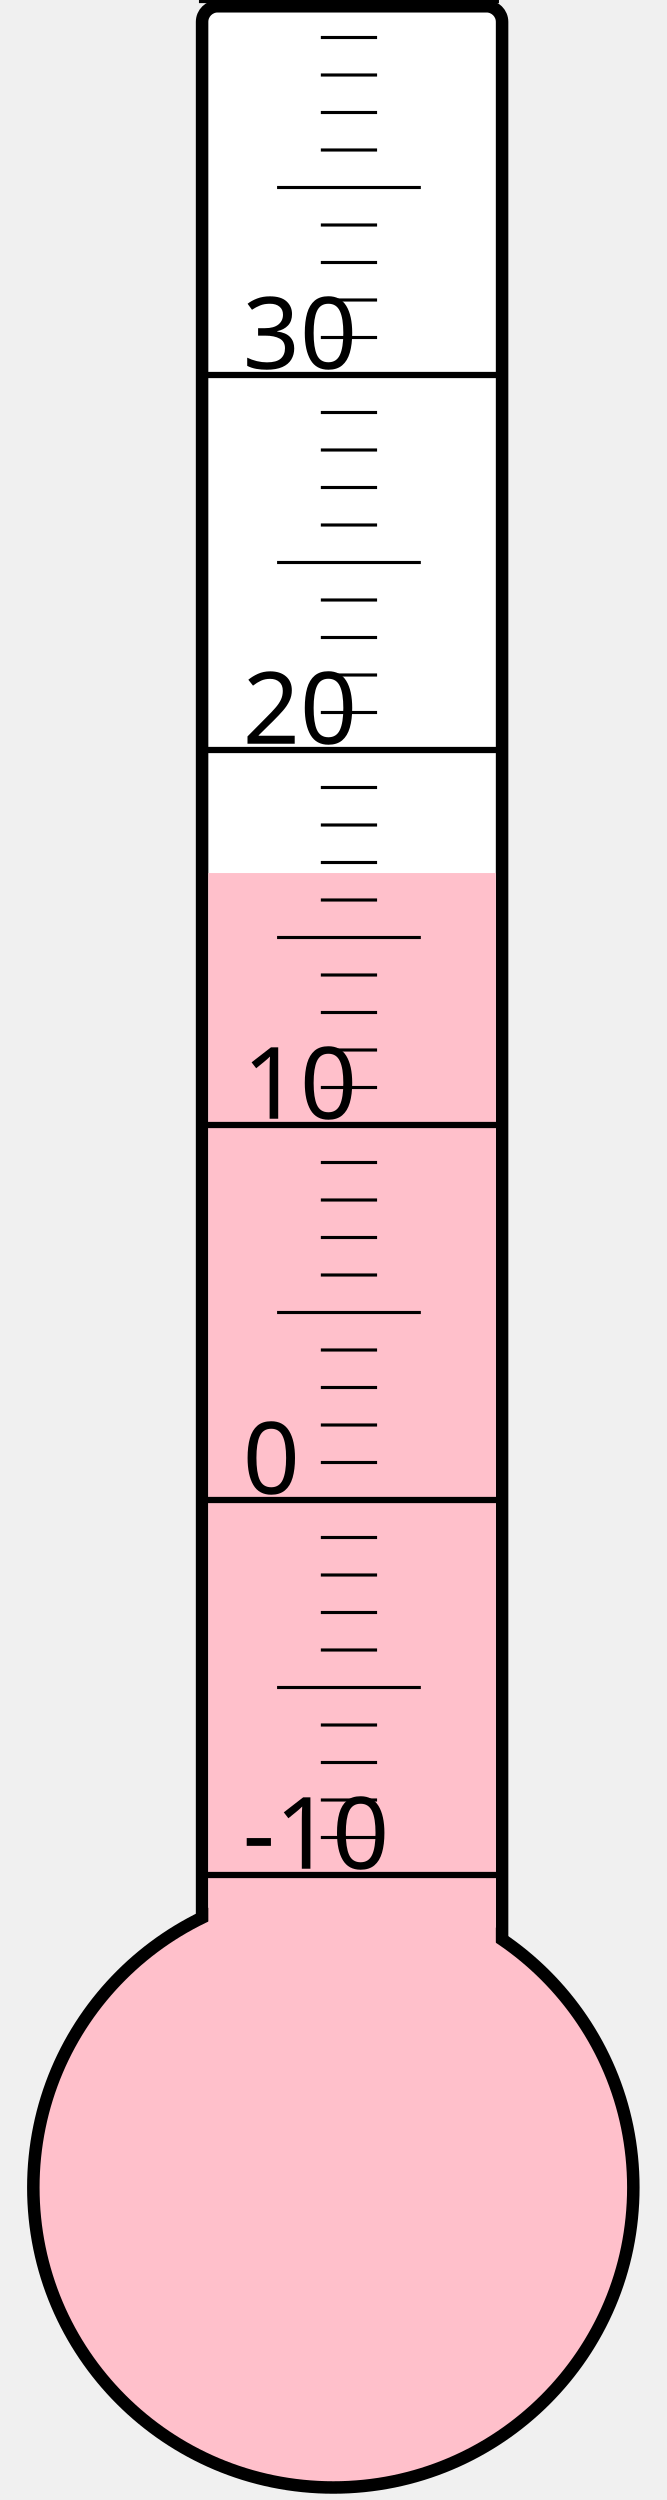
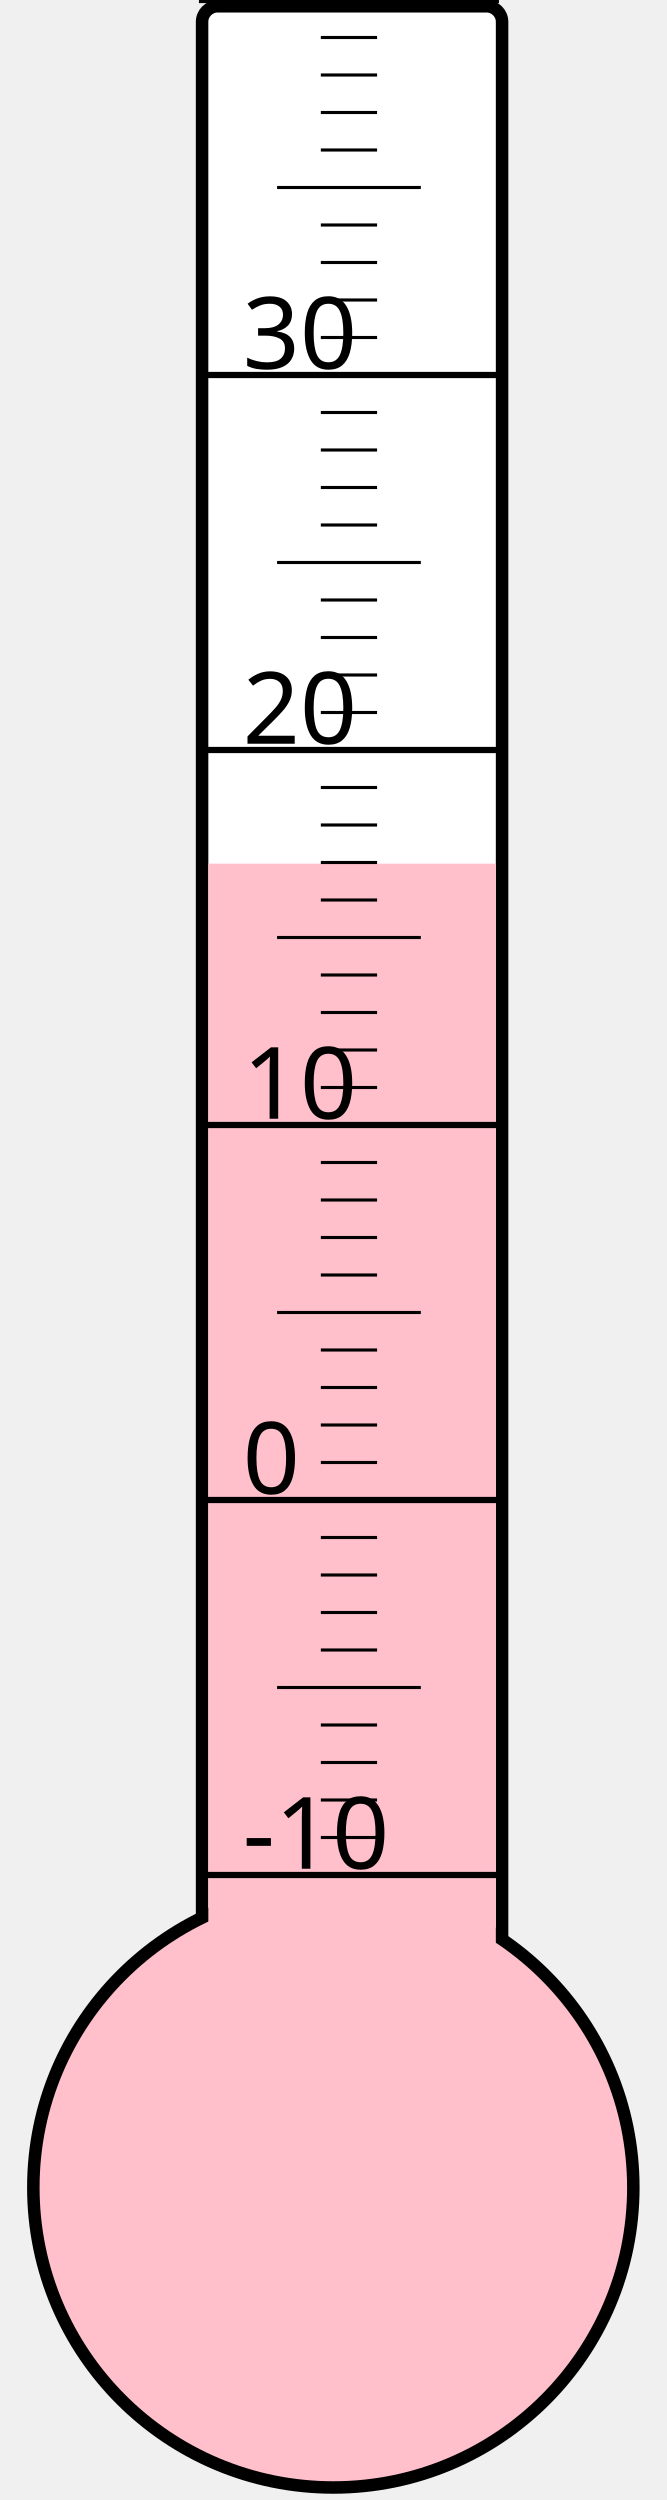
<svg xmlns="http://www.w3.org/2000/svg" width="40px" height="150px" viewBox="0 0 200 800">
  <rect width="200" height="800" x="0" y="0" style="fill: #ffffeb; fill-opacity: 0;" />
  <rect width="96" height="680" x="58" y="2" rx="5" ry="5" style="fill: white; fill-opacity: 1; stroke: black; stroke-width: 4;" />
  <circle cx="100" cy="700" r="96" style="fill: pink; stroke: black; stroke-width: 4;" />
-   <rect width="92" height="420.625" x="60" y="279.375" style="fill: pink; fill-opacity: 1; stroke-width: 0;" />
+   <rect width="92" height="423.625" x="60" y="276.375" style="fill: pink; fill-opacity: 1; stroke-width: 0;" />
  <text x="71" y="598" style="font-family: sans-serif; font-size: 24pt;">-10</text>
  <text x="71" y="478" style="font-family: sans-serif; font-size: 24pt;">0</text>
  <text x="71" y="358" style="font-family: sans-serif; font-size: 24pt;">10</text>
  <text x="71" y="238" style="font-family: sans-serif; font-size: 24pt;">20</text>
  <text x="71" y="118" style="font-family: sans-serif; font-size: 24pt;">30</text>
  <g style="stroke: black;">
    <line x1="57" y1="600" x2="153" y2="600" style="stroke-width: 2;" />
    <line x1="96" y1="588" x2="114" y2="588" style="stroke-width: 1;" />
    <line x1="96" y1="576" x2="114" y2="576" style="stroke-width: 1;" />
    <line x1="96" y1="564" x2="114" y2="564" style="stroke-width: 1;" />
    <line x1="96" y1="552" x2="114" y2="552" style="stroke-width: 1;" />
    <line x1="82" y1="540" x2="128" y2="540" style="stroke-width: 1;" />
    <line x1="96" y1="528" x2="114" y2="528" style="stroke-width: 1;" />
    <line x1="96" y1="516" x2="114" y2="516" style="stroke-width: 1;" />
    <line x1="96" y1="504" x2="114" y2="504" style="stroke-width: 1;" />
    <line x1="96" y1="492" x2="114" y2="492" style="stroke-width: 1;" />
    <line x1="57" y1="480" x2="153" y2="480" style="stroke-width: 2;" />
    <line x1="96" y1="468" x2="114" y2="468" style="stroke-width: 1;" />
    <line x1="96" y1="456" x2="114" y2="456" style="stroke-width: 1;" />
    <line x1="96" y1="444" x2="114" y2="444" style="stroke-width: 1;" />
    <line x1="96" y1="432" x2="114" y2="432" style="stroke-width: 1;" />
    <line x1="82" y1="420" x2="128" y2="420" style="stroke-width: 1;" />
    <line x1="96" y1="408" x2="114" y2="408" style="stroke-width: 1;" />
    <line x1="96" y1="396" x2="114" y2="396" style="stroke-width: 1;" />
    <line x1="96" y1="384" x2="114" y2="384" style="stroke-width: 1;" />
    <line x1="96" y1="372" x2="114" y2="372" style="stroke-width: 1;" />
    <line x1="57" y1="360" x2="153" y2="360" style="stroke-width: 2;" />
    <line x1="96" y1="348" x2="114" y2="348" style="stroke-width: 1;" />
    <line x1="96" y1="336" x2="114" y2="336" style="stroke-width: 1;" />
    <line x1="96" y1="324" x2="114" y2="324" style="stroke-width: 1;" />
    <line x1="96" y1="312" x2="114" y2="312" style="stroke-width: 1;" />
    <line x1="82" y1="300" x2="128" y2="300" style="stroke-width: 1;" />
    <line x1="96" y1="288" x2="114" y2="288" style="stroke-width: 1;" />
    <line x1="96" y1="276" x2="114" y2="276" style="stroke-width: 1;" />
    <line x1="96" y1="264" x2="114" y2="264" style="stroke-width: 1;" />
    <line x1="96" y1="252" x2="114" y2="252" style="stroke-width: 1;" />
    <line x1="57" y1="240" x2="153" y2="240" style="stroke-width: 2;" />
    <line x1="96" y1="228" x2="114" y2="228" style="stroke-width: 1;" />
    <line x1="96" y1="216" x2="114" y2="216" style="stroke-width: 1;" />
    <line x1="96" y1="204" x2="114" y2="204" style="stroke-width: 1;" />
    <line x1="96" y1="192" x2="114" y2="192" style="stroke-width: 1;" />
    <line x1="82" y1="180" x2="128" y2="180" style="stroke-width: 1;" />
    <line x1="96" y1="168" x2="114" y2="168" style="stroke-width: 1;" />
    <line x1="96" y1="156" x2="114" y2="156" style="stroke-width: 1;" />
    <line x1="96" y1="144" x2="114" y2="144" style="stroke-width: 1;" />
    <line x1="96" y1="132" x2="114" y2="132" style="stroke-width: 1;" />
    <line x1="57" y1="120" x2="153" y2="120" style="stroke-width: 2;" />
    <line x1="96" y1="108" x2="114" y2="108" style="stroke-width: 1;" />
    <line x1="96" y1="96" x2="114" y2="96" style="stroke-width: 1;" />
    <line x1="96" y1="84" x2="114" y2="84" style="stroke-width: 1;" />
    <line x1="96" y1="72" x2="114" y2="72" style="stroke-width: 1;" />
    <line x1="82" y1="60" x2="128" y2="60" style="stroke-width: 1;" />
    <line x1="96" y1="48" x2="114" y2="48" style="stroke-width: 1;" />
    <line x1="96" y1="36" x2="114" y2="36" style="stroke-width: 1;" />
    <line x1="96" y1="24" x2="114" y2="24" style="stroke-width: 1;" />
    <line x1="96" y1="12" x2="114" y2="12" style="stroke-width: 1;" />
    <line x1="57" y1="0" x2="153" y2="0" style="stroke-width: 2;" />
  </g>
</svg>
